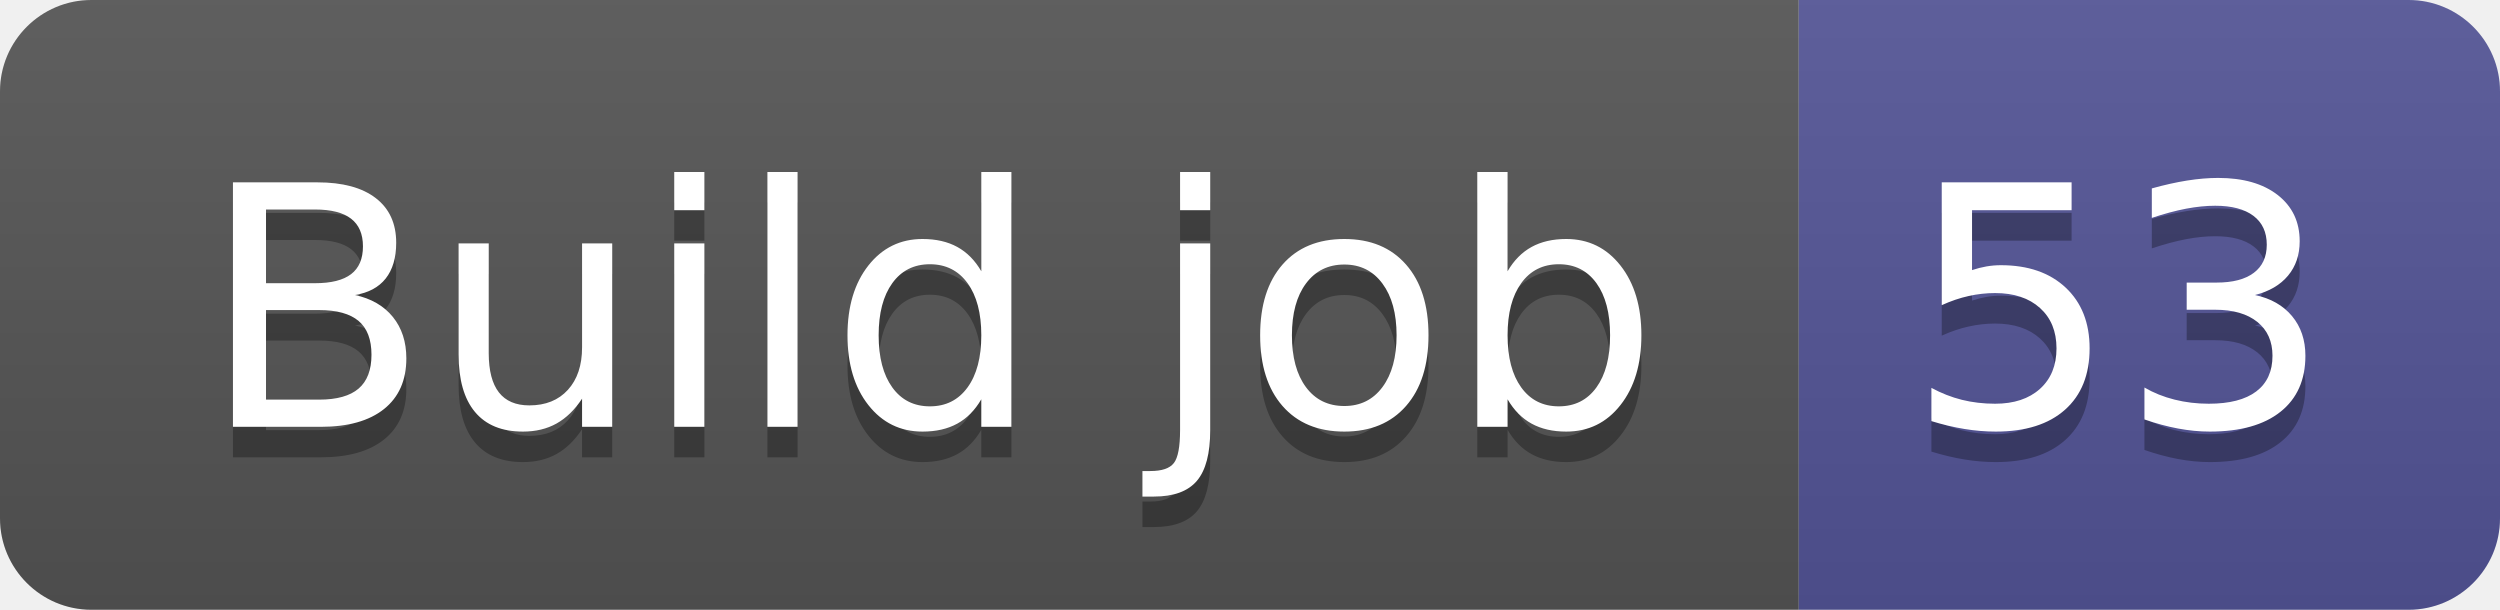
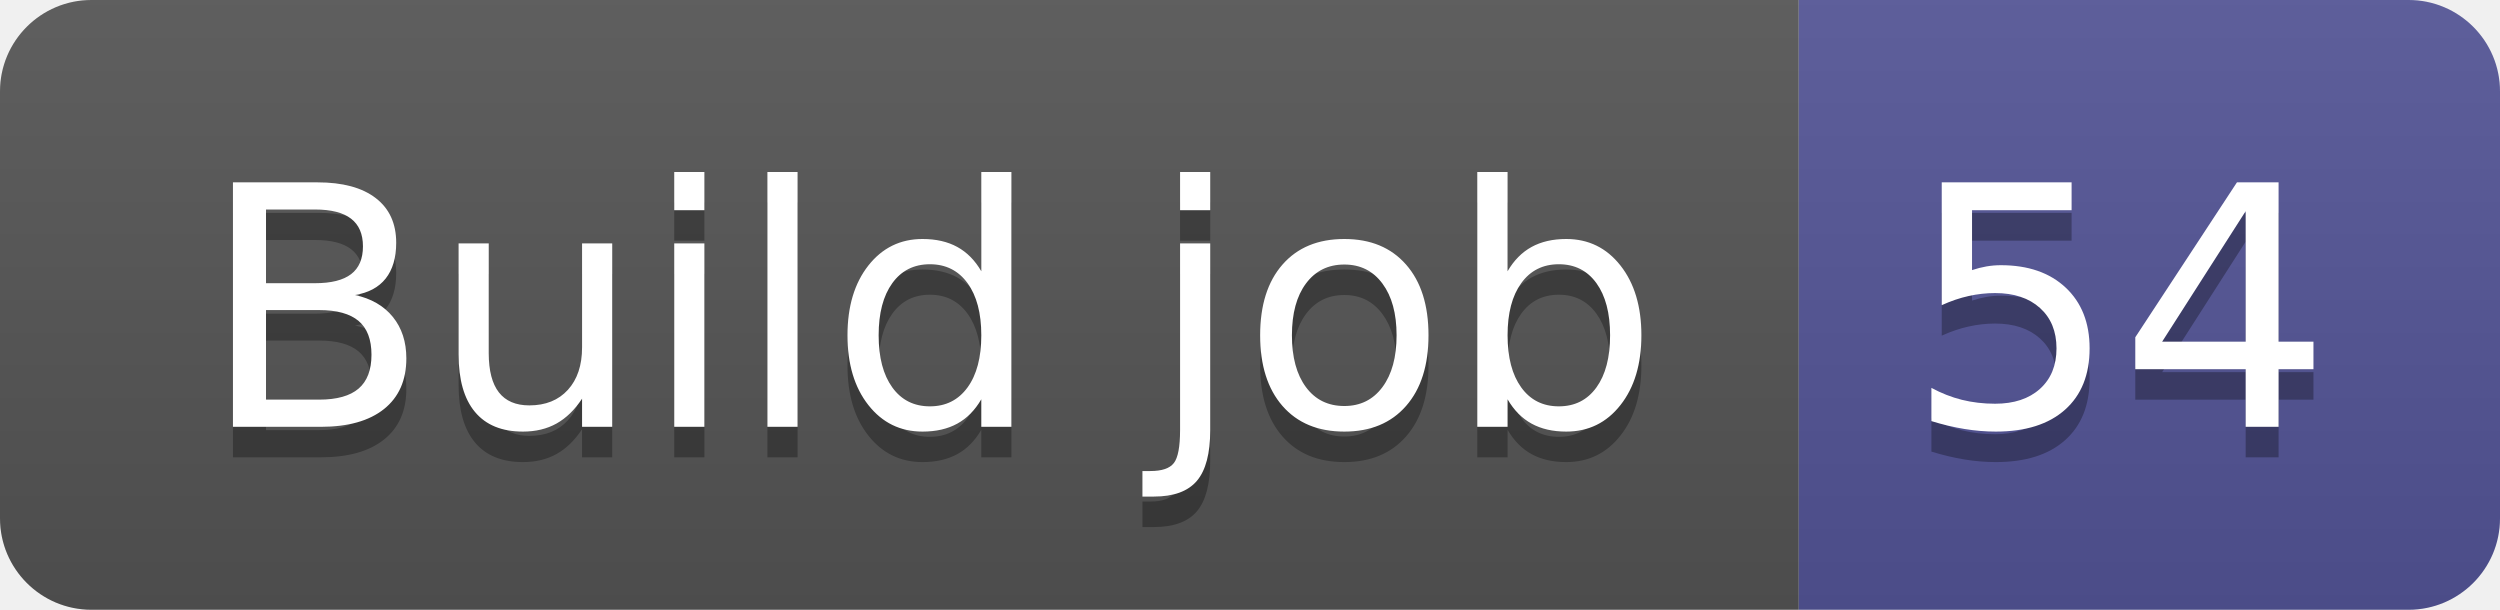
- <svg xmlns="http://www.w3.org/2000/svg" width="82" height="20" role="img" aria-label="Build job: 53">
+ <svg xmlns="http://www.w3.org/2000/svg" width="82" height="20" role="img" aria-label="Build job: 54">
  <linearGradient id="s" x2="0" y2="100%">
    <stop offset="0" stop-color="#bbb" stop-opacity=".1" />
    <stop offset="1" stop-opacity=".1" />
  </linearGradient>
  <clipPath id="r">
    <rect width="82" height="20" rx="3" fill="#fff" />
  </clipPath>
  <g clip-path="url(#r)">
    <rect width="59" height="20" fill="#555" />
    <rect x="59" width="23" height="20" fill="#535597" />
    <rect width="82" height="20" fill="url(#s)" />
  </g>
  <g fill="#fff" text-anchor="middle" font-family="Verdana,Geneva,DejaVu Sans,sans-serif" text-rendering="geometricPrecision" font-size="110">
    <text aria-hidden="true" x="305" y="150" fill="#010101" fill-opacity=".3" transform="scale(.1)" textLength="490">Build job</text>
    <text x="305" y="140" transform="scale(.1)" fill="#fff" textLength="490">Build job</text>
-     <text aria-hidden="true" x="695" y="150" fill="#010101" fill-opacity=".3" transform="scale(.1)" textLength="130">53</text>
-     <text x="695" y="140" transform="scale(.1)" fill="#fff" textLength="130">53</text>
+     <text aria-hidden="true" x="695" y="150" fill="#010101" fill-opacity=".3" transform="scale(.1)" textLength="130">54</text>
+     <text x="695" y="140" transform="scale(.1)" fill="#fff" textLength="130">54</text>
  </g>
</svg>
